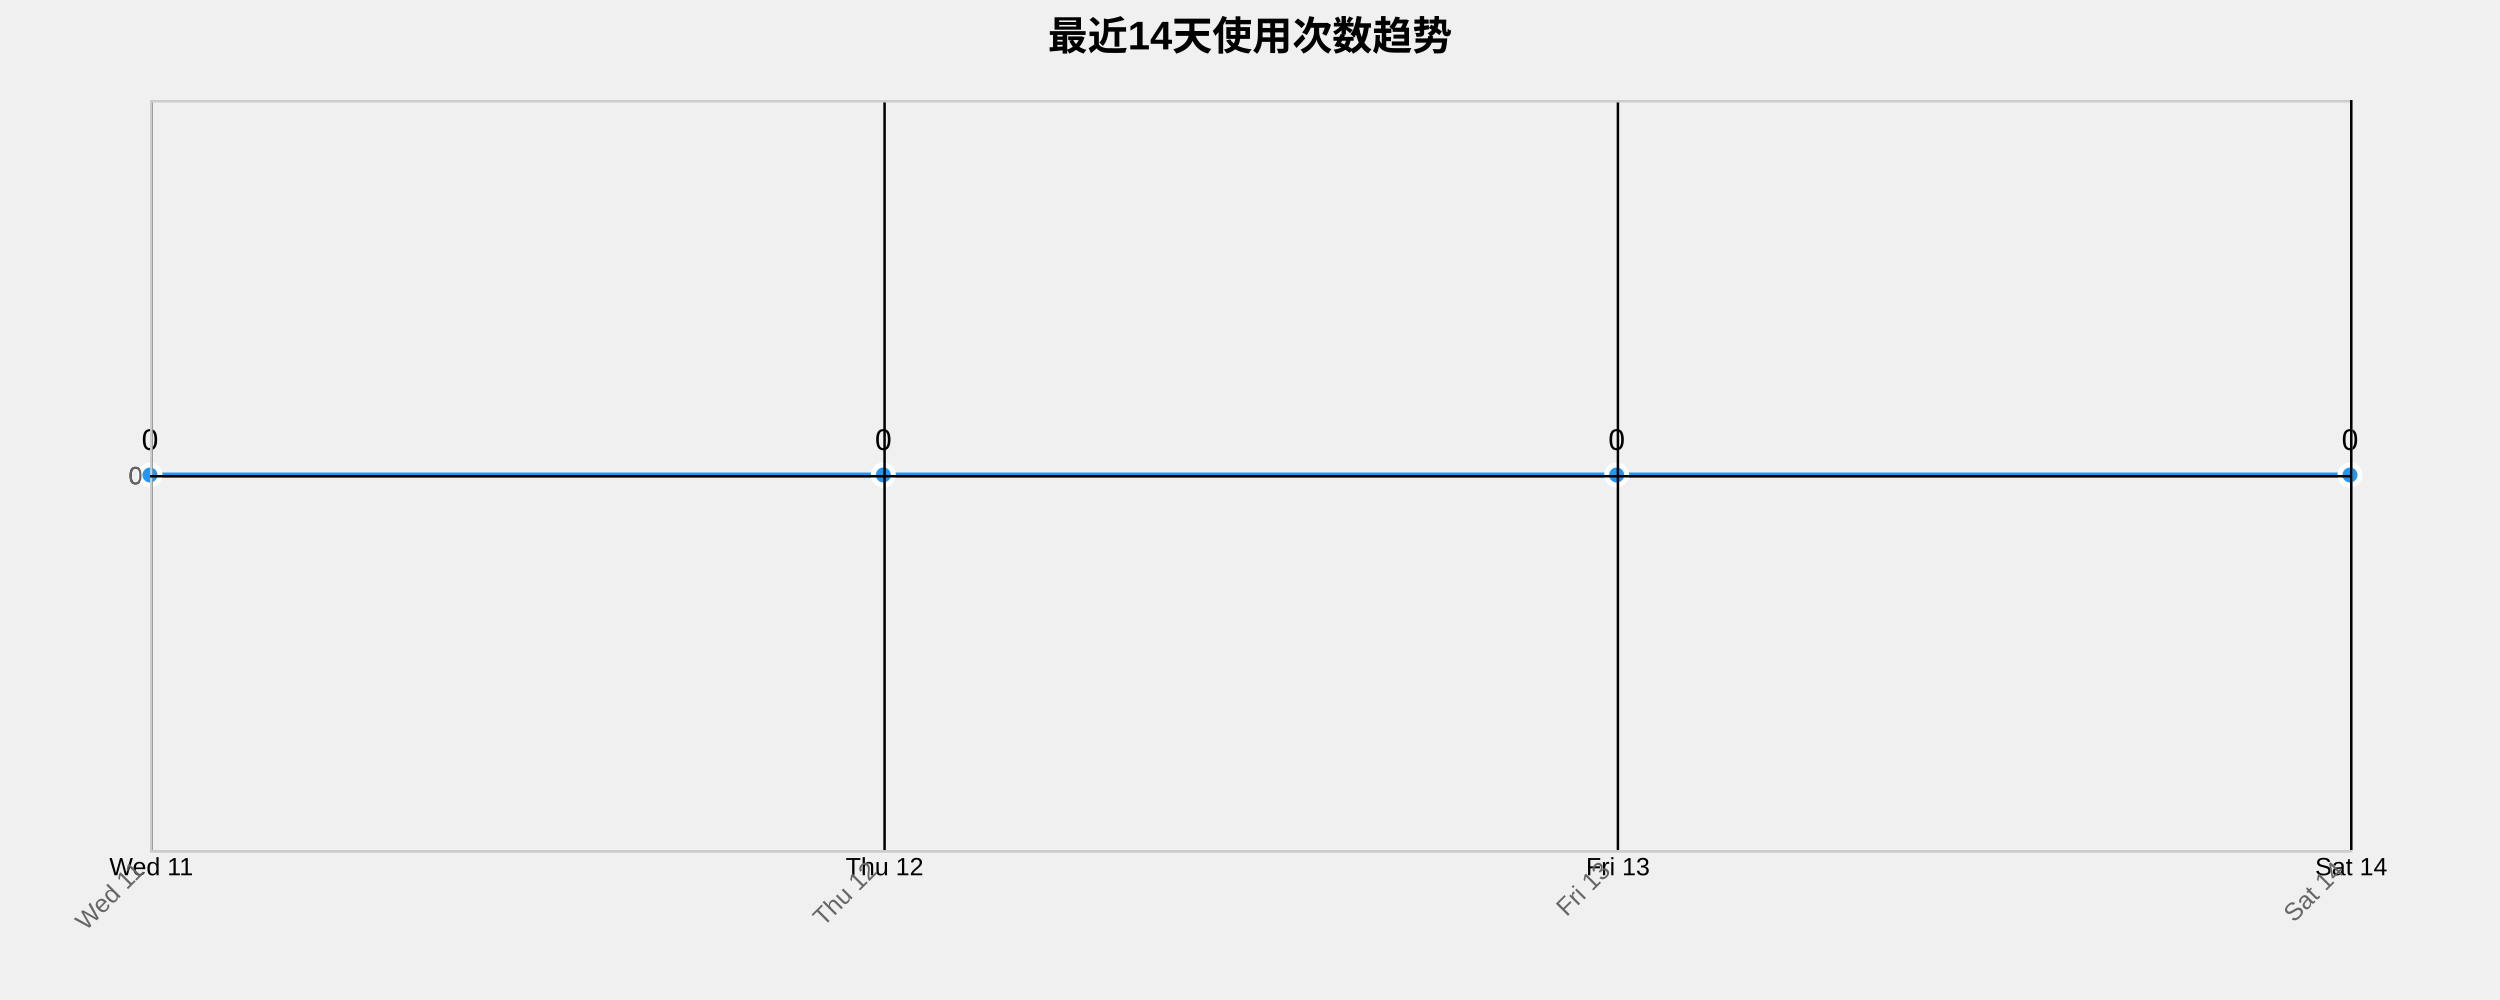
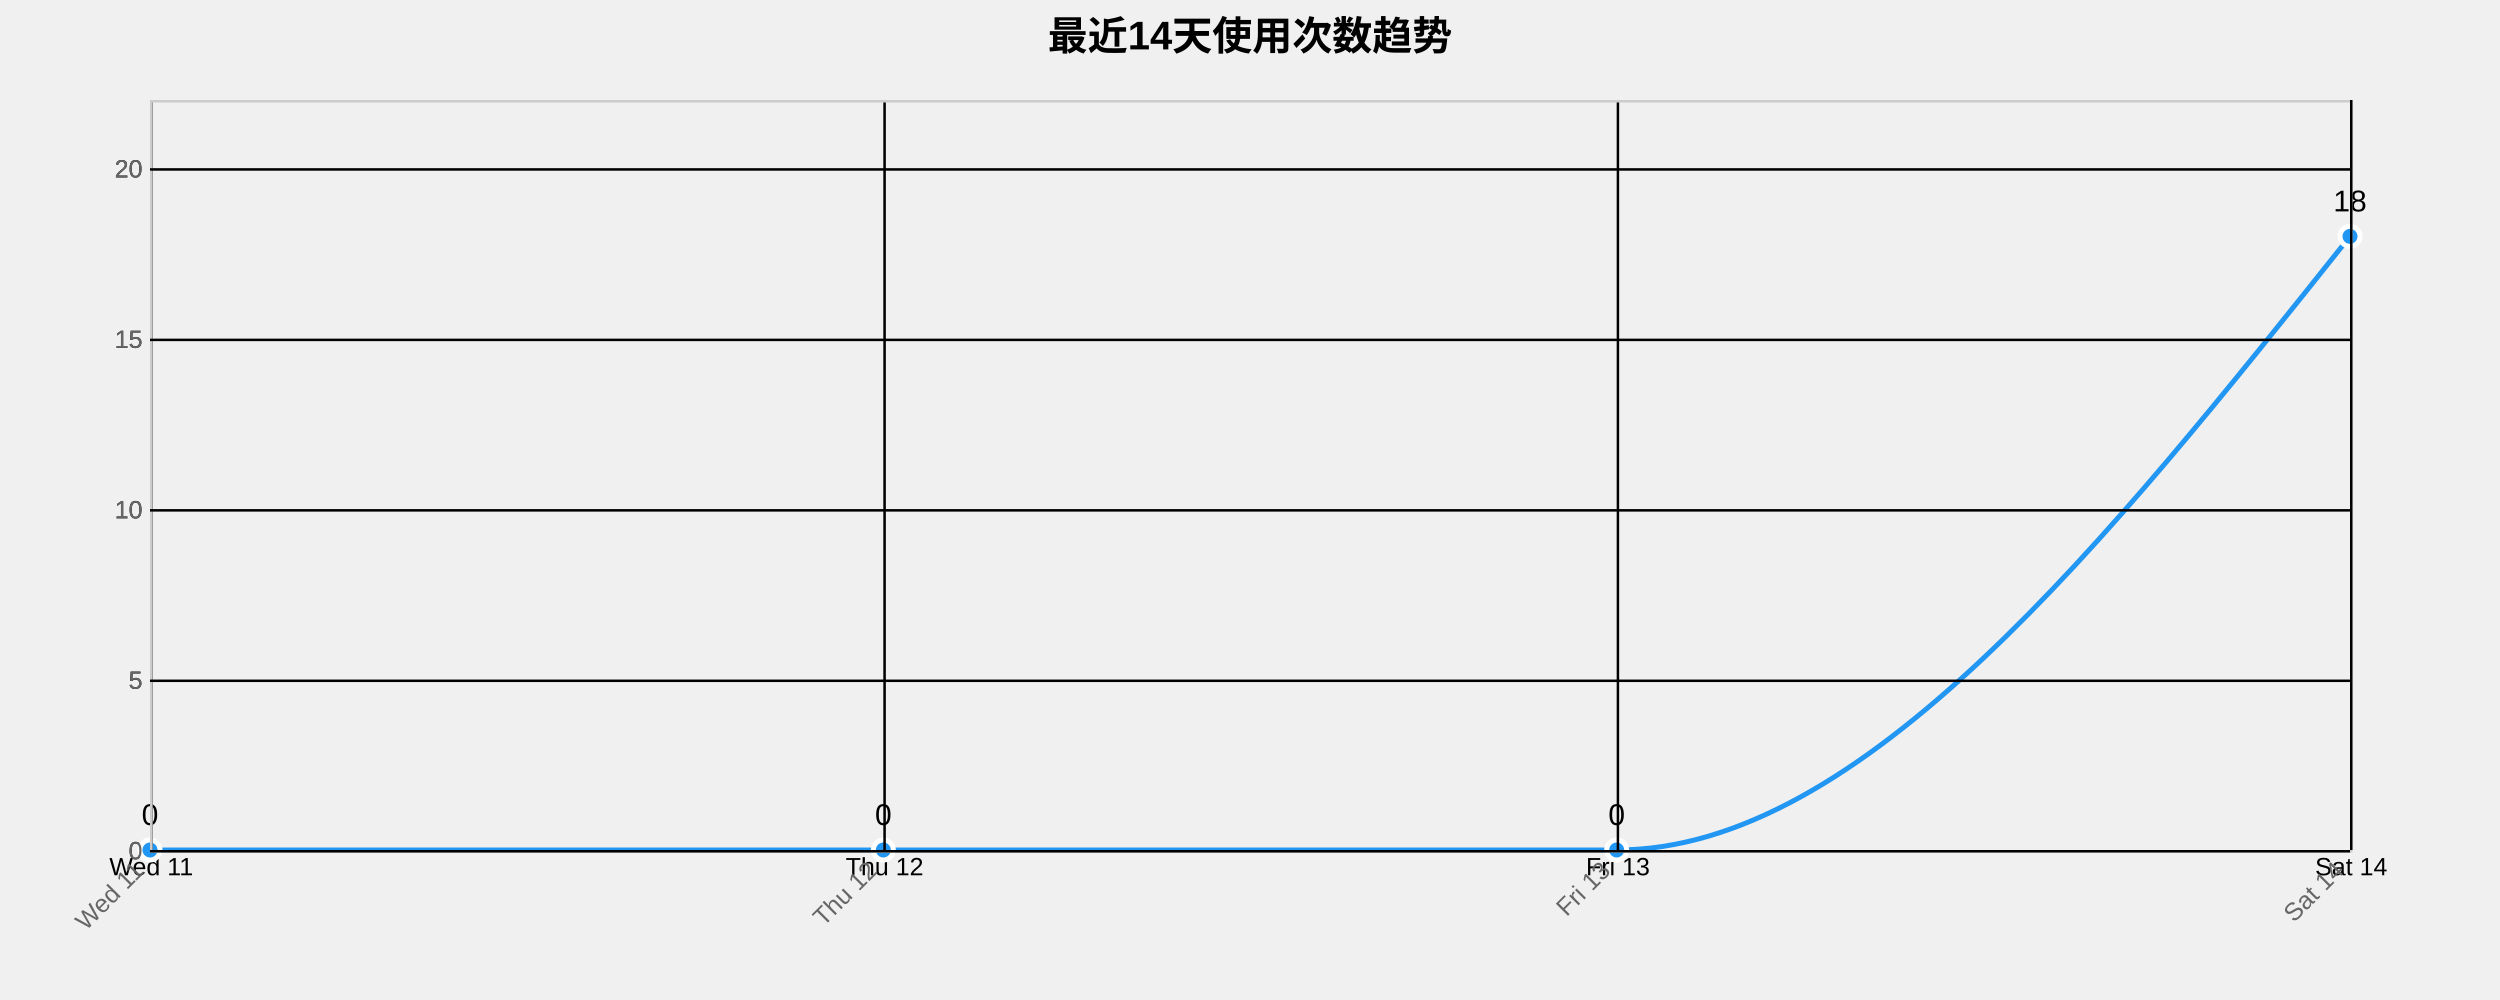
<svg xmlns="http://www.w3.org/2000/svg" width="1000" height="400">
  <g transform="translate(60,40)">
    <text x="440" y="-20" text-anchor="middle" style="font-size: 16px; font-weight: bold;">最近14天使用次数趋势</text>
    <g class="grid" transform="translate(0,300)" fill="none" font-size="10" font-family="sans-serif" text-anchor="middle">
      <path class="domain" stroke="currentColor" d="M0.5,-300V0.5H880.5V-300" />
      <g class="tick" opacity="1" transform="translate(0.5,0)">
        <line stroke="currentColor" y2="-300" />
        <text fill="currentColor" y="3" dy="0.71em">Wed 11</text>
      </g>
      <g class="tick" opacity="1" transform="translate(293.8333,0)">
        <line stroke="currentColor" y2="-300" />
        <text fill="currentColor" y="3" dy="0.71em">Thu 12</text>
      </g>
      <g class="tick" opacity="1" transform="translate(587.1667,0)">
        <line stroke="currentColor" y2="-300" />
        <text fill="currentColor" y="3" dy="0.71em">Fri 13</text>
      </g>
      <g class="tick" opacity="1" transform="translate(880.5,0)">
        <line stroke="currentColor" y2="-300" />
        <text fill="currentColor" y="3" dy="0.71em">Sat 14</text>
      </g>
    </g>
    <g class="grid" fill="none" font-size="10" font-family="sans-serif" text-anchor="end">
      <path class="domain" stroke="currentColor" d="M880,300.5H0.5V0.5H880" />
-       <g class="tick" opacity="1" transform="translate(0,150.5)">
+       <g class="tick" opacity="1" transform="translate(0,300.5)">
        <line stroke="currentColor" x2="880" />
        <text fill="currentColor" x="-3" dy="0.32em">0</text>
      </g>
+       <g class="tick" opacity="1" transform="translate(0,232.3182)">
+         <line stroke="currentColor" x2="880" />
+         <text fill="currentColor" x="-3" dy="0.32em">5</text>
+       </g>
+       <g class="tick" opacity="1" transform="translate(0,164.1364)">
+         <line stroke="currentColor" x2="880" />
+         <text fill="currentColor" x="-3" dy="0.32em">10</text>
+       </g>
+       <g class="tick" opacity="1" transform="translate(0,95.95455)">
+         <line stroke="currentColor" x2="880" />
+         <text fill="currentColor" x="-3" dy="0.32em">15</text>
+       </g>
+       <g class="tick" opacity="1" transform="translate(0,27.77273)">
+         <line stroke="currentColor" x2="880" />
+         <text fill="currentColor" x="-3" dy="0.32em">20</text>
+       </g>
    </g>
-     <path class="area" d="M0,150C97.778,150,195.556,150,293.333,150C391.111,150,488.889,150,586.667,150C684.444,150,782.222,150,880,150L880,300C782.222,300,684.444,300,586.667,300C488.889,300,391.111,300,293.333,300C195.556,300,97.778,300,0,300Z" style="fill: url(#area-gradient); opacity: 0.3;" />
-     <path class="line" d="M0,150C97.778,150,195.556,150,293.333,150C391.111,150,488.889,150,586.667,150C684.444,150,782.222,150,880,150" style="fill: none; stroke: #2196F3; stroke-width: 2px;" />
-     <circle class="dot" cx="0" cy="150" r="4" style="fill: #2196F3; stroke: #fff; stroke-width: 2px;" />
-     <circle class="dot" cx="293.333" cy="150" r="4" style="fill: #2196F3; stroke: #fff; stroke-width: 2px;" />
-     <circle class="dot" cx="586.667" cy="150" r="4" style="fill: #2196F3; stroke: #fff; stroke-width: 2px;" />
-     <circle class="dot" cx="880" cy="150" r="4" style="fill: #2196F3; stroke: #fff; stroke-width: 2px;" />
-     <text class="label" x="0" y="140" text-anchor="middle" style="font-size: 12px;">0</text>
-     <text class="label" x="293.333" y="140" text-anchor="middle" style="font-size: 12px;">0</text>
-     <text class="label" x="586.667" y="140" text-anchor="middle" style="font-size: 12px;">0</text>
-     <text class="label" x="880" y="140" text-anchor="middle" style="font-size: 12px;">0</text>
+     <path class="area" d="M0,300C97.778,300,195.556,300,293.333,300C391.111,300,488.889,300,586.667,300C684.444,300,782.222,177.273,880,54.545L880,300C782.222,300,684.444,300,586.667,300C488.889,300,391.111,300,293.333,300C195.556,300,97.778,300,0,300Z" style="fill: url(#area-gradient); opacity: 0.3;" />
+     <path class="line" d="M0,300C97.778,300,195.556,300,293.333,300C391.111,300,488.889,300,586.667,300C684.444,300,782.222,177.273,880,54.545" style="fill: none; stroke: #2196F3; stroke-width: 2px;" />
+     <circle class="dot" cx="0" cy="300" r="4" style="fill: #2196F3; stroke: #fff; stroke-width: 2px;" />
+     <circle class="dot" cx="293.333" cy="300" r="4" style="fill: #2196F3; stroke: #fff; stroke-width: 2px;" />
+     <circle class="dot" cx="586.667" cy="300" r="4" style="fill: #2196F3; stroke: #fff; stroke-width: 2px;" />
+     <circle class="dot" cx="880" cy="54.545" r="4" style="fill: #2196F3; stroke: #fff; stroke-width: 2px;" />
+     <text class="label" x="0" y="290" text-anchor="middle" style="font-size: 12px;">0</text>
+     <text class="label" x="293.333" y="290" text-anchor="middle" style="font-size: 12px;">0</text>
+     <text class="label" x="586.667" y="290" text-anchor="middle" style="font-size: 12px;">0</text>
+     <text class="label" x="880" y="44.545" text-anchor="middle" style="font-size: 12px;">18</text>
    <g class="x-axis" transform="translate(0,300)" fill="none" font-size="10" font-family="sans-serif" text-anchor="middle">
      <path class="domain" stroke="currentColor" d="M0.5,-300V0.5H880.5V-300" />
      <g class="tick" opacity="1" transform="translate(0.5,0)">
        <line stroke="currentColor" y2="-300" />
        <text fill="currentColor" y="3" dy=".15em" style="text-anchor: end;" dx="-.8em" transform="rotate(-45)">Wed 11</text>
      </g>
      <g class="tick" opacity="1" transform="translate(293.8333,0)">
        <line stroke="currentColor" y2="-300" />
        <text fill="currentColor" y="3" dy=".15em" style="text-anchor: end;" dx="-.8em" transform="rotate(-45)">Thu 12</text>
      </g>
      <g class="tick" opacity="1" transform="translate(587.1667,0)">
        <line stroke="currentColor" y2="-300" />
        <text fill="currentColor" y="3" dy=".15em" style="text-anchor: end;" dx="-.8em" transform="rotate(-45)">Fri 13</text>
      </g>
      <g class="tick" opacity="1" transform="translate(880.5,0)">
        <line stroke="currentColor" y2="-300" />
        <text fill="currentColor" y="3" dy=".15em" style="text-anchor: end;" dx="-.8em" transform="rotate(-45)">Sat 14</text>
      </g>
    </g>
    <g class="y-axis" fill="none" font-size="10" font-family="sans-serif" text-anchor="end">
      <path class="domain" stroke="currentColor" d="M880,300.5H0.5V0.5H880" />
-       <g class="tick" opacity="1" transform="translate(0,150.5)">
+       <g class="tick" opacity="1" transform="translate(0,300.5)">
        <line stroke="currentColor" x2="880" />
        <text fill="currentColor" x="-3" dy="0.32em">0</text>
+       </g>
+       <g class="tick" opacity="1" transform="translate(0,232.3182)">
+         <line stroke="currentColor" x2="880" />
+         <text fill="currentColor" x="-3" dy="0.32em">5</text>
+       </g>
+       <g class="tick" opacity="1" transform="translate(0,164.1364)">
+         <line stroke="currentColor" x2="880" />
+         <text fill="currentColor" x="-3" dy="0.32em">10</text>
+       </g>
+       <g class="tick" opacity="1" transform="translate(0,95.95455)">
+         <line stroke="currentColor" x2="880" />
+         <text fill="currentColor" x="-3" dy="0.32em">15</text>
+       </g>
+       <g class="tick" opacity="1" transform="translate(0,27.77273)">
+         <line stroke="currentColor" x2="880" />
+         <text fill="currentColor" x="-3" dy="0.32em">20</text>
      </g>
    </g>
    <style>
    .grid line {
      stroke: #e0e0e0;
      stroke-opacity: 0.7;
      shape-rendering: crispEdges;
    }
    .grid path {
      stroke-width: 0;
    }
    .dot:hover {
      r: 6;
    }
    text {
      font-family: Arial, sans-serif;
    }
    .x-axis path, .y-axis path {
      stroke: #ccc;
    }
    .x-axis text, .y-axis text {
      fill: #666;
    }
  </style>
  </g>
</svg>
